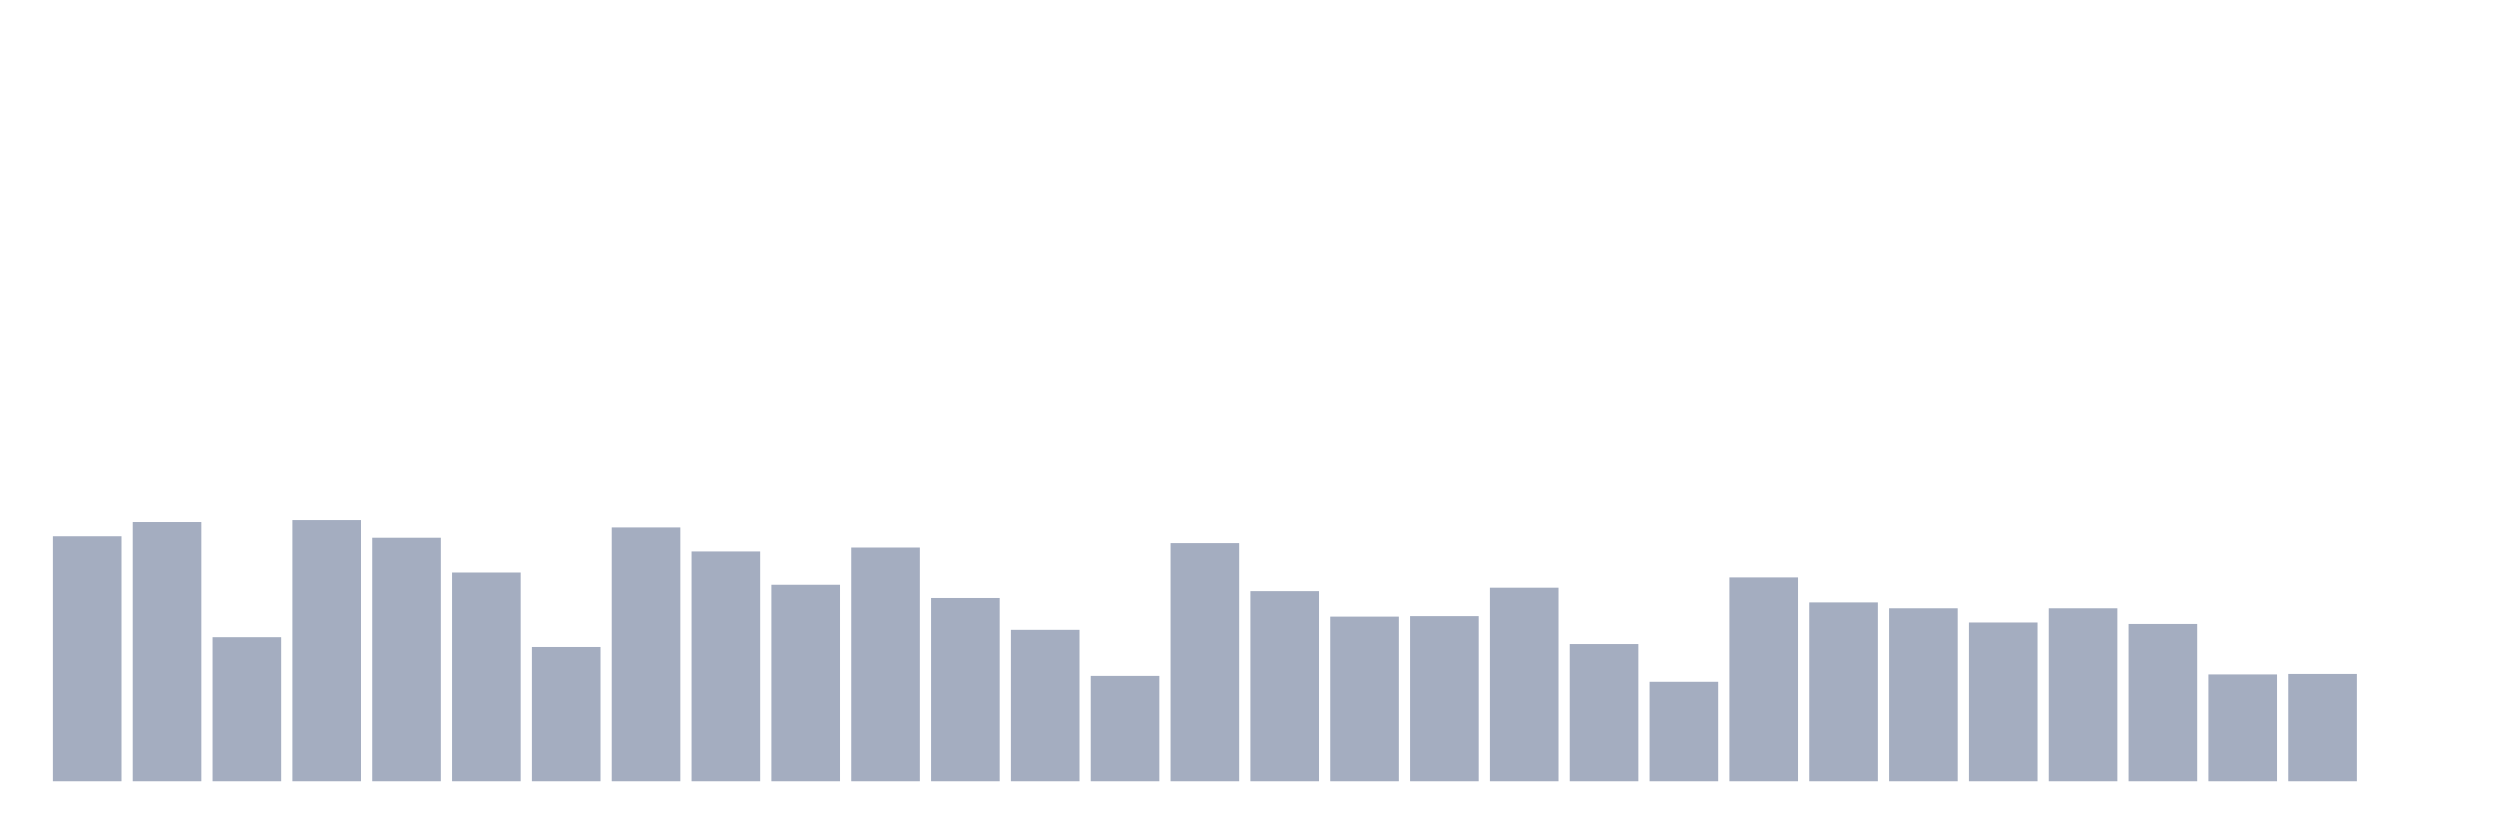
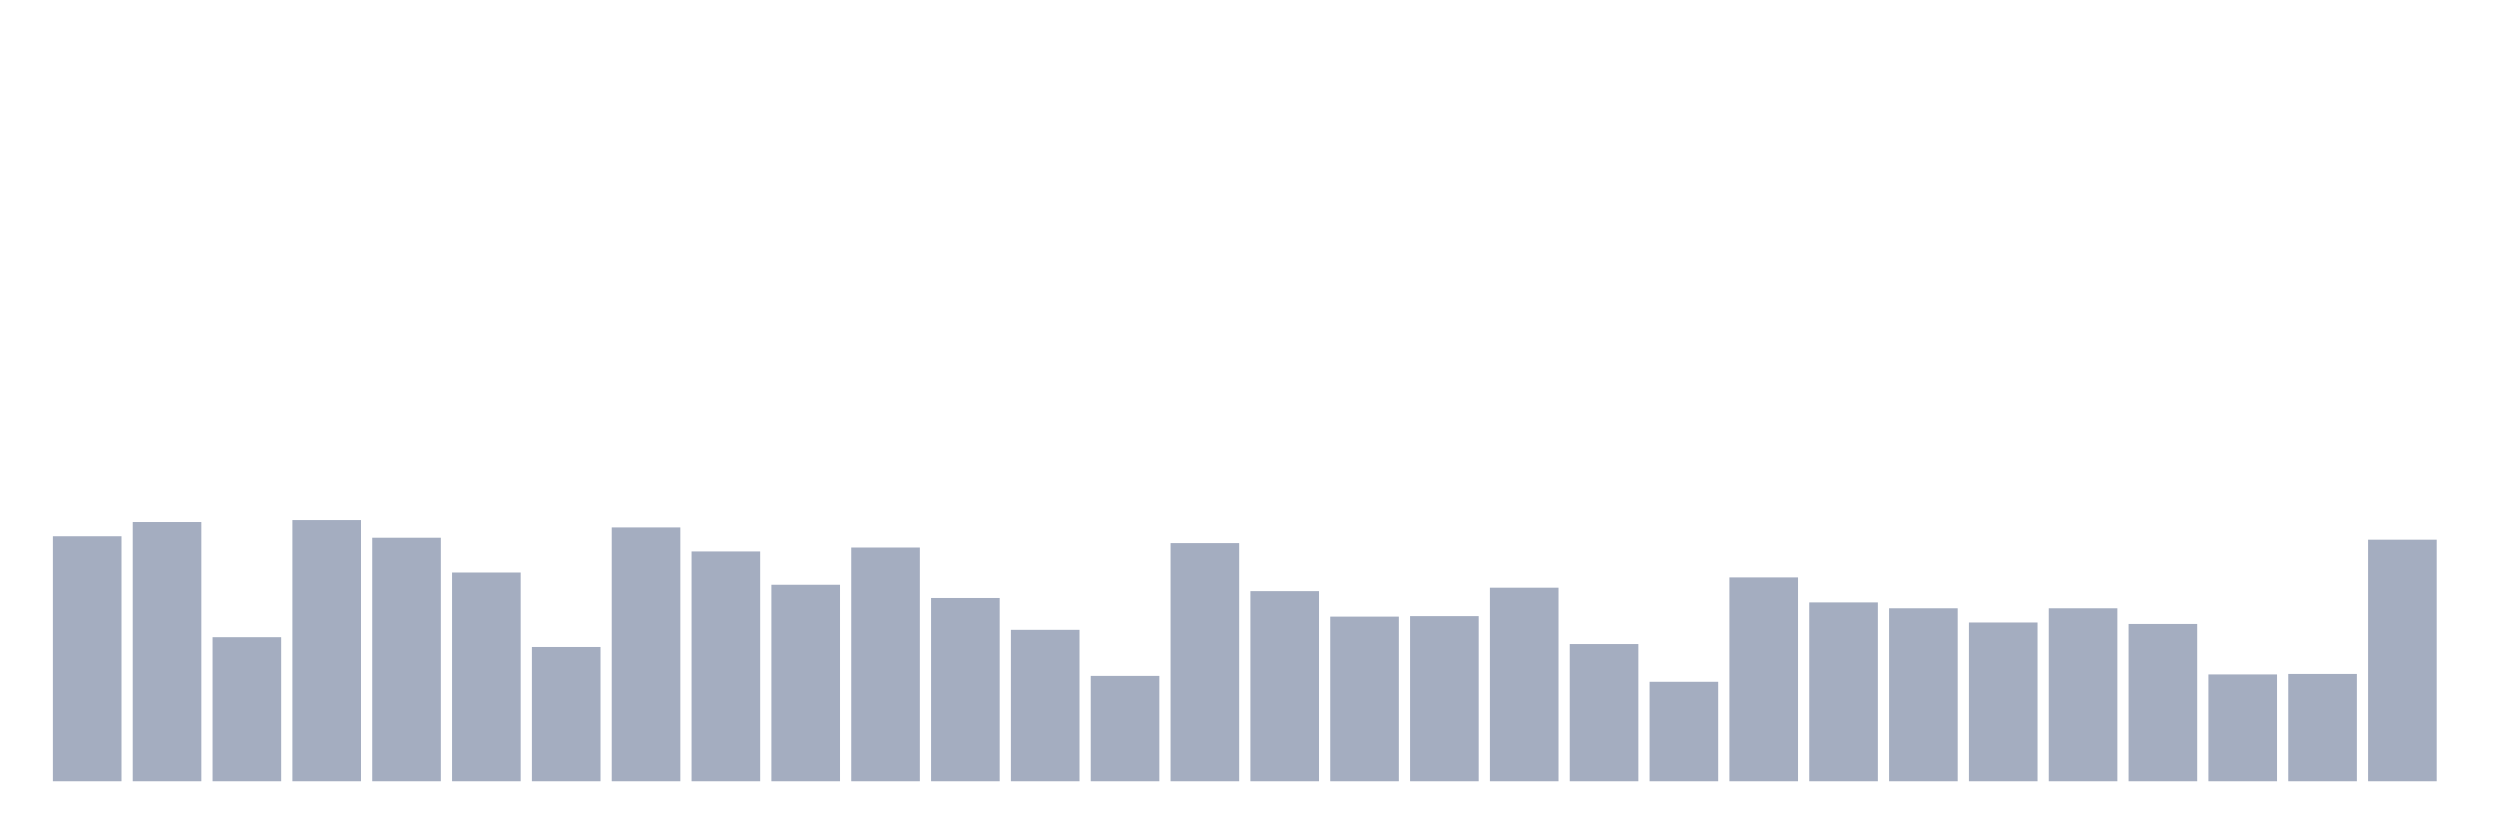
<svg xmlns="http://www.w3.org/2000/svg" viewBox="0 0 480 160">
  <g transform="translate(10,10)">
    <rect class="bar" x="0.153" width="13.175" y="92.957" height="47.043" fill="rgb(164,173,192)" />
    <rect class="bar" x="15.482" width="13.175" y="90.228" height="49.772" fill="rgb(164,173,192)" />
    <rect class="bar" x="30.81" width="13.175" y="112.339" height="27.661" fill="rgb(164,173,192)" />
    <rect class="bar" x="46.138" width="13.175" y="89.852" height="50.148" fill="rgb(164,173,192)" />
    <rect class="bar" x="61.466" width="13.175" y="93.239" height="46.761" fill="rgb(164,173,192)" />
    <rect class="bar" x="76.794" width="13.175" y="99.919" height="40.081" fill="rgb(164,173,192)" />
    <rect class="bar" x="92.123" width="13.175" y="114.22" height="25.78" fill="rgb(164,173,192)" />
    <rect class="bar" x="107.451" width="13.175" y="91.263" height="48.737" fill="rgb(164,173,192)" />
    <rect class="bar" x="122.779" width="13.175" y="95.874" height="44.126" fill="rgb(164,173,192)" />
    <rect class="bar" x="138.107" width="13.175" y="102.272" height="37.728" fill="rgb(164,173,192)" />
    <rect class="bar" x="153.436" width="13.175" y="95.121" height="44.879" fill="rgb(164,173,192)" />
    <rect class="bar" x="168.764" width="13.175" y="104.812" height="35.188" fill="rgb(164,173,192)" />
    <rect class="bar" x="184.092" width="13.175" y="110.927" height="29.073" fill="rgb(164,173,192)" />
    <rect class="bar" x="199.42" width="13.175" y="119.772" height="20.228" fill="rgb(164,173,192)" />
    <rect class="bar" x="214.748" width="13.175" y="94.274" height="45.726" fill="rgb(164,173,192)" />
    <rect class="bar" x="230.077" width="13.175" y="103.495" height="36.505" fill="rgb(164,173,192)" />
    <rect class="bar" x="245.405" width="13.175" y="108.387" height="31.613" fill="rgb(164,173,192)" />
    <rect class="bar" x="260.733" width="13.175" y="108.293" height="31.707" fill="rgb(164,173,192)" />
    <rect class="bar" x="276.061" width="13.175" y="102.836" height="37.164" fill="rgb(164,173,192)" />
    <rect class="bar" x="291.39" width="13.175" y="113.656" height="26.344" fill="rgb(164,173,192)" />
    <rect class="bar" x="306.718" width="13.175" y="120.901" height="19.099" fill="rgb(164,173,192)" />
    <rect class="bar" x="322.046" width="13.175" y="100.86" height="39.14" fill="rgb(164,173,192)" />
    <rect class="bar" x="337.374" width="13.175" y="105.659" height="34.341" fill="rgb(164,173,192)" />
    <rect class="bar" x="352.702" width="13.175" y="106.788" height="33.212" fill="rgb(164,173,192)" />
    <rect class="bar" x="368.031" width="13.175" y="109.516" height="30.484" fill="rgb(164,173,192)" />
    <rect class="bar" x="383.359" width="13.175" y="106.788" height="33.212" fill="rgb(164,173,192)" />
    <rect class="bar" x="398.687" width="13.175" y="109.798" height="30.202" fill="rgb(164,173,192)" />
    <rect class="bar" x="414.015" width="13.175" y="119.489" height="20.511" fill="rgb(164,173,192)" />
    <rect class="bar" x="429.344" width="13.175" y="119.395" height="20.605" fill="rgb(164,173,192)" />
-     <rect class="bar" x="444.672" width="13.175" y="140" height="0" fill="rgb(164,173,192)" />
+     <rect class="bar" x="444.672" width="13.175" y="93.616" height="46.384" fill="rgb(164,173,192)" />
  </g>
</svg>
